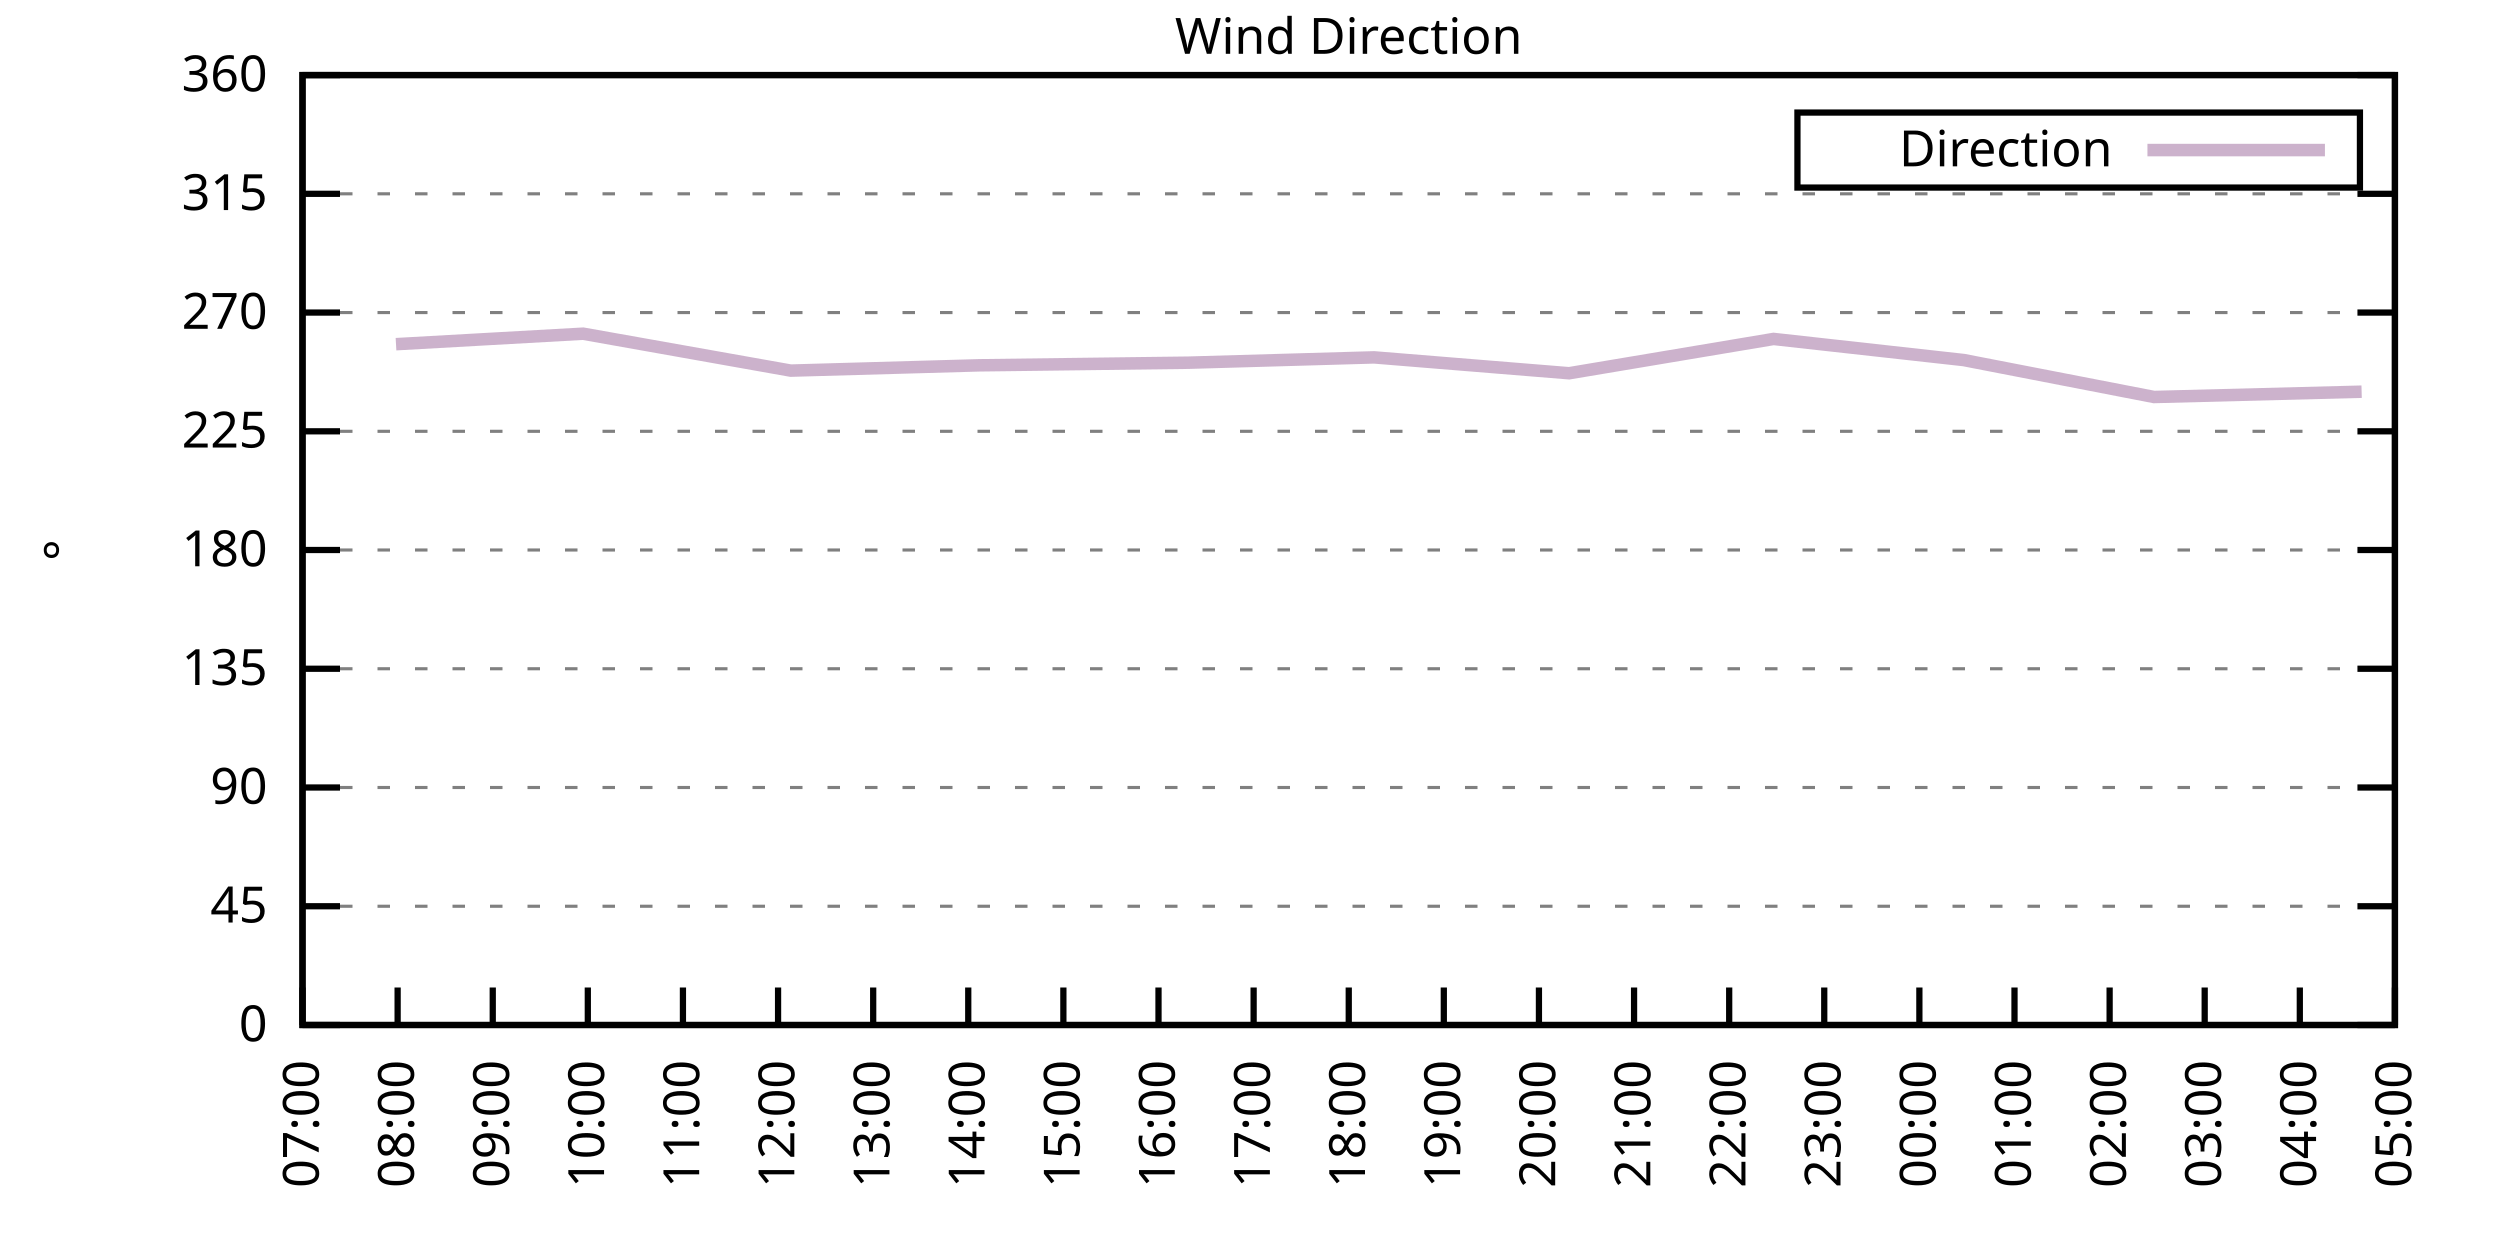
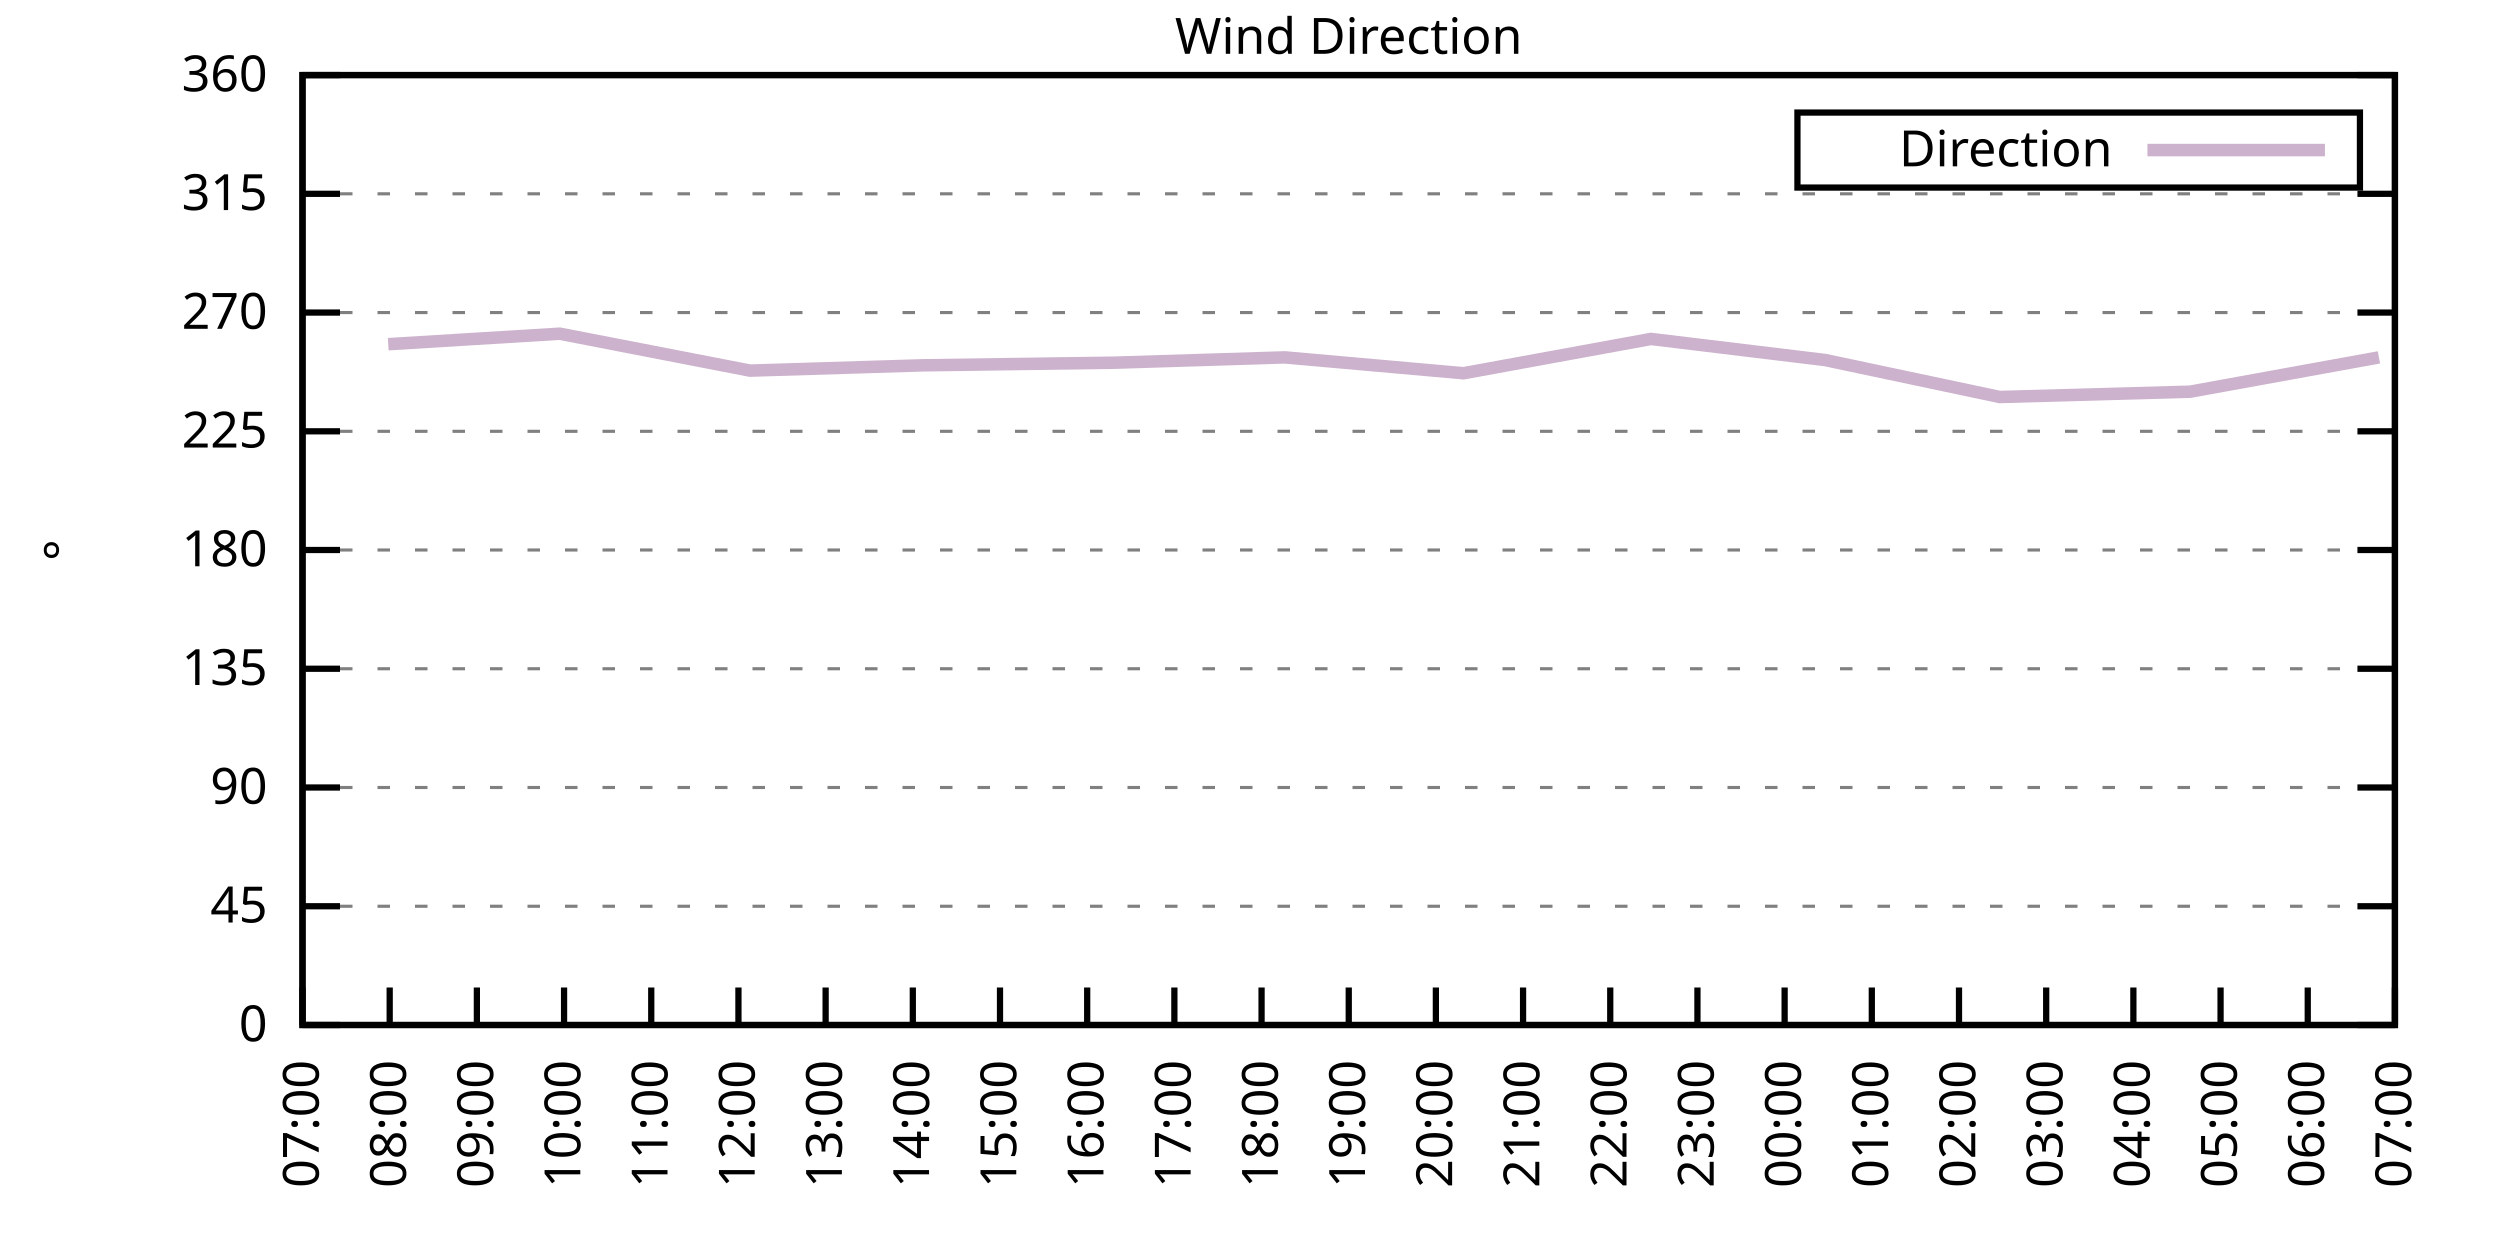
<svg xmlns="http://www.w3.org/2000/svg" xmlns:xlink="http://www.w3.org/1999/xlink" width="400" height="200" viewBox="0 0 400 200">
  <g id="gnuplot_canvas">
    <rect x="0" y="0" width="400" height="200" fill="none" />
    <defs>
      <circle id="gpDot" r="0.5" stroke-width="0.5" stroke="currentColor" />
      <path id="gpPt0" stroke-width="0.333" stroke="currentColor" d="M-1,0 h2 M0,-1 v2" />
      <path id="gpPt1" stroke-width="0.333" stroke="currentColor" d="M-1,-1 L1,1 M1,-1 L-1,1" />
      <path id="gpPt2" stroke-width="0.333" stroke="currentColor" d="M-1,0 L1,0 M0,-1 L0,1 M-1,-1 L1,1 M-1,1 L1,-1" />
      <rect id="gpPt3" stroke-width="0.333" stroke="currentColor" x="-1" y="-1" width="2" height="2" />
      <rect id="gpPt4" stroke-width="0.333" stroke="currentColor" fill="currentColor" x="-1" y="-1" width="2" height="2" />
      <circle id="gpPt5" stroke-width="0.333" stroke="currentColor" cx="0" cy="0" r="1" />
      <use xlink:href="#gpPt5" id="gpPt6" fill="currentColor" stroke="none" />
      <path id="gpPt7" stroke-width="0.333" stroke="currentColor" d="M0,-1.33 L-1.33,0.67 L1.33,0.67 z" />
      <use xlink:href="#gpPt7" id="gpPt8" fill="currentColor" stroke="none" />
      <use xlink:href="#gpPt7" id="gpPt9" stroke="currentColor" transform="rotate(180)" />
      <use xlink:href="#gpPt9" id="gpPt10" fill="currentColor" stroke="none" />
      <use xlink:href="#gpPt3" id="gpPt11" stroke="currentColor" transform="rotate(45)" />
      <use xlink:href="#gpPt11" id="gpPt12" fill="currentColor" stroke="none" />
      <path id="gpPt13" stroke-width="0.333" stroke="currentColor" d="M0,1.330 L1.265,0.411 L0.782,-1.067 L-0.782,-1.076 L-1.265,0.411 z" />
      <use xlink:href="#gpPt13" id="gpPt14" fill="currentColor" stroke="none" />
      <filter id="textbox" filterUnits="objectBoundingBox" x="0" y="0" height="1" width="1">
        <feFlood flood-color="white" flood-opacity="1" result="bgnd" />
        <feComposite in="SourceGraphic" in2="bgnd" operator="atop" />
      </filter>
      <filter id="greybox" filterUnits="objectBoundingBox" x="0" y="0" height="1" width="1">
        <feFlood flood-color="lightgrey" flood-opacity="1" result="grey" />
        <feComposite in="SourceGraphic" in2="grey" operator="atop" />
      </filter>
    </defs>
    <g fill="none" color="white" stroke="currentColor" stroke-width="1.00" stroke-linecap="butt" stroke-linejoin="miter">
</g>
    <g fill="none" color="black" stroke="currentColor" stroke-width="1.00" stroke-linecap="butt" stroke-linejoin="miter">
      <g stroke="none" shape-rendering="crispEdges">
        <polygon fill="rgb(255, 255, 255)" points="48.40,164.00 383.18,164.00 383.18,12.02 48.40,12.02 " />
      </g>
    </g>
    <g fill="none" color="black" stroke="currentColor" stroke-width="1.00" stroke-linecap="butt" stroke-linejoin="miter">
</g>
    <g fill="none" color="black" stroke="black" stroke-width="0.50" stroke-linecap="butt" stroke-linejoin="miter">
</g>
    <g fill="none" color="gray" stroke="currentColor" stroke-width="0.50" stroke-linecap="butt" stroke-linejoin="miter">
      <path stroke="gray" stroke-dasharray="2,4" class="gridline" d="M48.40,164.00 L383.19,164.00  " />
    </g>
    <g fill="none" color="gray" stroke="gray" stroke-width="1.00" stroke-linecap="butt" stroke-linejoin="miter">
</g>
    <g fill="none" color="black" stroke="currentColor" stroke-width="1.00" stroke-linecap="butt" stroke-linejoin="miter">
      <path stroke="black" d="M48.40,164.00 L54.40,164.00 M383.19,164.00 L377.19,164.00  " />
      <g transform="translate(42.80,166.60)" stroke="none" fill="black" font-family="Sans" font-size="8.00" text-anchor="end">
        <text>
          <tspan font-family="Sans"> 0</tspan>
        </text>
      </g>
    </g>
    <g fill="none" color="black" stroke="currentColor" stroke-width="1.00" stroke-linecap="butt" stroke-linejoin="miter">
</g>
    <g fill="none" color="black" stroke="black" stroke-width="0.50" stroke-linecap="butt" stroke-linejoin="miter">
</g>
    <g fill="none" color="gray" stroke="currentColor" stroke-width="0.50" stroke-linecap="butt" stroke-linejoin="miter">
      <path stroke="gray" stroke-dasharray="2,4" class="gridline" d="M48.40,145.00 L383.19,145.00  " />
    </g>
    <g fill="none" color="gray" stroke="gray" stroke-width="1.00" stroke-linecap="butt" stroke-linejoin="miter">
</g>
    <g fill="none" color="black" stroke="currentColor" stroke-width="1.00" stroke-linecap="butt" stroke-linejoin="miter">
      <path stroke="black" d="M48.40,145.00 L54.40,145.00 M383.19,145.00 L377.19,145.00  " />
      <g transform="translate(42.80,147.60)" stroke="none" fill="black" font-family="Sans" font-size="8.00" text-anchor="end">
        <text>
          <tspan font-family="Sans"> 45</tspan>
        </text>
      </g>
    </g>
    <g fill="none" color="black" stroke="currentColor" stroke-width="1.00" stroke-linecap="butt" stroke-linejoin="miter">
</g>
    <g fill="none" color="black" stroke="black" stroke-width="0.50" stroke-linecap="butt" stroke-linejoin="miter">
</g>
    <g fill="none" color="gray" stroke="currentColor" stroke-width="0.50" stroke-linecap="butt" stroke-linejoin="miter">
      <path stroke="gray" stroke-dasharray="2,4" class="gridline" d="M48.40,126.00 L383.19,126.00  " />
    </g>
    <g fill="none" color="gray" stroke="gray" stroke-width="1.00" stroke-linecap="butt" stroke-linejoin="miter">
</g>
    <g fill="none" color="black" stroke="currentColor" stroke-width="1.00" stroke-linecap="butt" stroke-linejoin="miter">
      <path stroke="black" d="M48.40,126.00 L54.40,126.00 M383.19,126.00 L377.19,126.00  " />
      <g transform="translate(42.80,128.60)" stroke="none" fill="black" font-family="Sans" font-size="8.00" text-anchor="end">
        <text>
          <tspan font-family="Sans"> 90</tspan>
        </text>
      </g>
    </g>
    <g fill="none" color="black" stroke="currentColor" stroke-width="1.00" stroke-linecap="butt" stroke-linejoin="miter">
</g>
    <g fill="none" color="black" stroke="black" stroke-width="0.50" stroke-linecap="butt" stroke-linejoin="miter">
</g>
    <g fill="none" color="gray" stroke="currentColor" stroke-width="0.50" stroke-linecap="butt" stroke-linejoin="miter">
      <path stroke="gray" stroke-dasharray="2,4" class="gridline" d="M48.40,107.00 L383.19,107.00  " />
    </g>
    <g fill="none" color="gray" stroke="gray" stroke-width="1.00" stroke-linecap="butt" stroke-linejoin="miter">
</g>
    <g fill="none" color="black" stroke="currentColor" stroke-width="1.00" stroke-linecap="butt" stroke-linejoin="miter">
      <path stroke="black" d="M48.40,107.00 L54.40,107.00 M383.19,107.00 L377.19,107.00  " />
      <g transform="translate(42.80,109.60)" stroke="none" fill="black" font-family="Sans" font-size="8.00" text-anchor="end">
        <text>
          <tspan font-family="Sans"> 135</tspan>
        </text>
      </g>
    </g>
    <g fill="none" color="black" stroke="currentColor" stroke-width="1.00" stroke-linecap="butt" stroke-linejoin="miter">
</g>
    <g fill="none" color="black" stroke="black" stroke-width="0.50" stroke-linecap="butt" stroke-linejoin="miter">
</g>
    <g fill="none" color="gray" stroke="currentColor" stroke-width="0.50" stroke-linecap="butt" stroke-linejoin="miter">
      <path stroke="gray" stroke-dasharray="2,4" class="gridline" d="M48.40,88.00 L383.19,88.00  " />
    </g>
    <g fill="none" color="gray" stroke="gray" stroke-width="1.00" stroke-linecap="butt" stroke-linejoin="miter">
</g>
    <g fill="none" color="black" stroke="currentColor" stroke-width="1.00" stroke-linecap="butt" stroke-linejoin="miter">
      <path stroke="black" d="M48.40,88.00 L54.40,88.00 M383.19,88.00 L377.19,88.00  " />
      <g transform="translate(42.80,90.60)" stroke="none" fill="black" font-family="Sans" font-size="8.00" text-anchor="end">
        <text>
          <tspan font-family="Sans"> 180</tspan>
        </text>
      </g>
    </g>
    <g fill="none" color="black" stroke="currentColor" stroke-width="1.00" stroke-linecap="butt" stroke-linejoin="miter">
</g>
    <g fill="none" color="black" stroke="black" stroke-width="0.50" stroke-linecap="butt" stroke-linejoin="miter">
</g>
    <g fill="none" color="gray" stroke="currentColor" stroke-width="0.50" stroke-linecap="butt" stroke-linejoin="miter">
      <path stroke="gray" stroke-dasharray="2,4" class="gridline" d="M48.40,69.01 L383.19,69.01  " />
    </g>
    <g fill="none" color="gray" stroke="gray" stroke-width="1.00" stroke-linecap="butt" stroke-linejoin="miter">
</g>
    <g fill="none" color="black" stroke="currentColor" stroke-width="1.00" stroke-linecap="butt" stroke-linejoin="miter">
      <path stroke="black" d="M48.40,69.01 L54.40,69.01 M383.19,69.01 L377.19,69.01  " />
      <g transform="translate(42.80,71.61)" stroke="none" fill="black" font-family="Sans" font-size="8.00" text-anchor="end">
        <text>
          <tspan font-family="Sans"> 225</tspan>
        </text>
      </g>
    </g>
    <g fill="none" color="black" stroke="currentColor" stroke-width="1.00" stroke-linecap="butt" stroke-linejoin="miter">
</g>
    <g fill="none" color="black" stroke="black" stroke-width="0.50" stroke-linecap="butt" stroke-linejoin="miter">
</g>
    <g fill="none" color="gray" stroke="currentColor" stroke-width="0.50" stroke-linecap="butt" stroke-linejoin="miter">
      <path stroke="gray" stroke-dasharray="2,4" class="gridline" d="M48.40,50.01 L383.19,50.01  " />
    </g>
    <g fill="none" color="gray" stroke="gray" stroke-width="1.00" stroke-linecap="butt" stroke-linejoin="miter">
</g>
    <g fill="none" color="black" stroke="currentColor" stroke-width="1.00" stroke-linecap="butt" stroke-linejoin="miter">
      <path stroke="black" d="M48.40,50.01 L54.40,50.01 M383.19,50.01 L377.19,50.01  " />
      <g transform="translate(42.80,52.61)" stroke="none" fill="black" font-family="Sans" font-size="8.00" text-anchor="end">
        <text>
          <tspan font-family="Sans"> 270</tspan>
        </text>
      </g>
    </g>
    <g fill="none" color="black" stroke="currentColor" stroke-width="1.00" stroke-linecap="butt" stroke-linejoin="miter">
</g>
    <g fill="none" color="black" stroke="black" stroke-width="0.50" stroke-linecap="butt" stroke-linejoin="miter">
</g>
    <g fill="none" color="gray" stroke="currentColor" stroke-width="0.50" stroke-linecap="butt" stroke-linejoin="miter">
      <path stroke="gray" stroke-dasharray="2,4" class="gridline" d="M48.40,31.01 L383.19,31.01  " />
    </g>
    <g fill="none" color="gray" stroke="gray" stroke-width="1.00" stroke-linecap="butt" stroke-linejoin="miter">
</g>
    <g fill="none" color="black" stroke="currentColor" stroke-width="1.00" stroke-linecap="butt" stroke-linejoin="miter">
      <path stroke="black" d="M48.40,31.01 L54.40,31.01 M383.19,31.01 L377.19,31.01  " />
      <g transform="translate(42.80,33.61)" stroke="none" fill="black" font-family="Sans" font-size="8.00" text-anchor="end">
        <text>
          <tspan font-family="Sans"> 315</tspan>
        </text>
      </g>
    </g>
    <g fill="none" color="black" stroke="currentColor" stroke-width="1.00" stroke-linecap="butt" stroke-linejoin="miter">
</g>
    <g fill="none" color="black" stroke="black" stroke-width="0.50" stroke-linecap="butt" stroke-linejoin="miter">
</g>
    <g fill="none" color="gray" stroke="currentColor" stroke-width="0.50" stroke-linecap="butt" stroke-linejoin="miter">
      <path stroke="gray" stroke-dasharray="2,4" class="gridline" d="M48.40,12.01 L383.19,12.01  " />
    </g>
    <g fill="none" color="gray" stroke="gray" stroke-width="1.00" stroke-linecap="butt" stroke-linejoin="miter">
</g>
    <g fill="none" color="black" stroke="currentColor" stroke-width="1.00" stroke-linecap="butt" stroke-linejoin="miter">
      <path stroke="black" d="M48.40,12.01 L54.40,12.01 M383.19,12.01 L377.19,12.01  " />
      <g transform="translate(42.80,14.61)" stroke="none" fill="black" font-family="Sans" font-size="8.00" text-anchor="end">
        <text>
          <tspan font-family="Sans"> 360</tspan>
        </text>
      </g>
    </g>
    <g fill="none" color="black" stroke="currentColor" stroke-width="1.00" stroke-linecap="butt" stroke-linejoin="miter">
      <path stroke="black" d="M48.40,164.00 L48.40,158.00  " />
      <g transform="translate(51.00,169.60) rotate(270.00)" stroke="none" fill="black" font-family="Sans" font-size="8.00" text-anchor="end">
        <text>
          <tspan font-family="Sans">07:00</tspan>
        </text>
      </g>
    </g>
    <g fill="none" color="black" stroke="currentColor" stroke-width="1.00" stroke-linecap="butt" stroke-linejoin="miter">
-       <path stroke="black" d="M63.62,164.00 L63.62,158.00  " />
-       <g transform="translate(66.22,169.60) rotate(270.00)" stroke="none" fill="black" font-family="Sans" font-size="8.00" text-anchor="end">
+       <path stroke="black" d="M62.35,164.00 L62.35,158.00  " />
+       <g transform="translate(64.95,169.60) rotate(270.00)" stroke="none" fill="black" font-family="Sans" font-size="8.00" text-anchor="end">
        <text>
          <tspan font-family="Sans">08:00</tspan>
        </text>
      </g>
    </g>
    <g fill="none" color="black" stroke="currentColor" stroke-width="1.00" stroke-linecap="butt" stroke-linejoin="miter">
-       <path stroke="black" d="M78.84,164.00 L78.84,158.00  " />
-       <g transform="translate(81.44,169.60) rotate(270.00)" stroke="none" fill="black" font-family="Sans" font-size="8.00" text-anchor="end">
+       <path stroke="black" d="M76.30,164.00 L76.30,158.00  " />
+       <g transform="translate(78.90,169.60) rotate(270.00)" stroke="none" fill="black" font-family="Sans" font-size="8.00" text-anchor="end">
        <text>
          <tspan font-family="Sans">09:00</tspan>
        </text>
      </g>
    </g>
    <g fill="none" color="black" stroke="currentColor" stroke-width="1.00" stroke-linecap="butt" stroke-linejoin="miter">
-       <path stroke="black" d="M94.05,164.00 L94.05,158.00  " />
-       <g transform="translate(96.65,169.60) rotate(270.00)" stroke="none" fill="black" font-family="Sans" font-size="8.00" text-anchor="end">
+       <path stroke="black" d="M90.25,164.00 L90.25,158.00  " />
+       <g transform="translate(92.85,169.60) rotate(270.00)" stroke="none" fill="black" font-family="Sans" font-size="8.00" text-anchor="end">
        <text>
          <tspan font-family="Sans">10:00</tspan>
        </text>
      </g>
    </g>
    <g fill="none" color="black" stroke="currentColor" stroke-width="1.00" stroke-linecap="butt" stroke-linejoin="miter">
-       <path stroke="black" d="M109.27,164.00 L109.27,158.00  " />
-       <g transform="translate(111.87,169.60) rotate(270.00)" stroke="none" fill="black" font-family="Sans" font-size="8.00" text-anchor="end">
+       <path stroke="black" d="M104.20,164.00 L104.20,158.00  " />
+       <g transform="translate(106.80,169.60) rotate(270.00)" stroke="none" fill="black" font-family="Sans" font-size="8.00" text-anchor="end">
        <text>
          <tspan font-family="Sans">11:00</tspan>
        </text>
      </g>
    </g>
    <g fill="none" color="black" stroke="currentColor" stroke-width="1.00" stroke-linecap="butt" stroke-linejoin="miter">
-       <path stroke="black" d="M124.49,164.00 L124.49,158.00  " />
-       <g transform="translate(127.09,169.60) rotate(270.00)" stroke="none" fill="black" font-family="Sans" font-size="8.00" text-anchor="end">
+       <path stroke="black" d="M118.15,164.00 L118.15,158.00  " />
+       <g transform="translate(120.75,169.60) rotate(270.00)" stroke="none" fill="black" font-family="Sans" font-size="8.00" text-anchor="end">
        <text>
          <tspan font-family="Sans">12:00</tspan>
        </text>
      </g>
    </g>
    <g fill="none" color="black" stroke="currentColor" stroke-width="1.00" stroke-linecap="butt" stroke-linejoin="miter">
-       <path stroke="black" d="M139.71,164.00 L139.71,158.00  " />
-       <g transform="translate(142.31,169.60) rotate(270.00)" stroke="none" fill="black" font-family="Sans" font-size="8.00" text-anchor="end">
+       <path stroke="black" d="M132.10,164.00 L132.10,158.00  " />
+       <g transform="translate(134.70,169.60) rotate(270.00)" stroke="none" fill="black" font-family="Sans" font-size="8.00" text-anchor="end">
        <text>
          <tspan font-family="Sans">13:00</tspan>
        </text>
      </g>
    </g>
    <g fill="none" color="black" stroke="currentColor" stroke-width="1.00" stroke-linecap="butt" stroke-linejoin="miter">
-       <path stroke="black" d="M154.92,164.00 L154.92,158.00  " />
-       <g transform="translate(157.52,169.60) rotate(270.00)" stroke="none" fill="black" font-family="Sans" font-size="8.00" text-anchor="end">
+       <path stroke="black" d="M146.05,164.00 L146.05,158.00  " />
+       <g transform="translate(148.65,169.60) rotate(270.00)" stroke="none" fill="black" font-family="Sans" font-size="8.00" text-anchor="end">
        <text>
          <tspan font-family="Sans">14:00</tspan>
        </text>
      </g>
    </g>
    <g fill="none" color="black" stroke="currentColor" stroke-width="1.00" stroke-linecap="butt" stroke-linejoin="miter">
-       <path stroke="black" d="M170.14,164.00 L170.14,158.00  " />
-       <g transform="translate(172.74,169.60) rotate(270.00)" stroke="none" fill="black" font-family="Sans" font-size="8.00" text-anchor="end">
+       <path stroke="black" d="M160.00,164.00 L160.00,158.00  " />
+       <g transform="translate(162.60,169.60) rotate(270.00)" stroke="none" fill="black" font-family="Sans" font-size="8.00" text-anchor="end">
        <text>
          <tspan font-family="Sans">15:00</tspan>
        </text>
      </g>
    </g>
    <g fill="none" color="black" stroke="currentColor" stroke-width="1.00" stroke-linecap="butt" stroke-linejoin="miter">
-       <path stroke="black" d="M185.36,164.00 L185.36,158.00  " />
-       <g transform="translate(187.96,169.60) rotate(270.00)" stroke="none" fill="black" font-family="Sans" font-size="8.00" text-anchor="end">
+       <path stroke="black" d="M173.95,164.00 L173.95,158.00  " />
+       <g transform="translate(176.55,169.60) rotate(270.00)" stroke="none" fill="black" font-family="Sans" font-size="8.00" text-anchor="end">
        <text>
          <tspan font-family="Sans">16:00</tspan>
        </text>
      </g>
    </g>
    <g fill="none" color="black" stroke="currentColor" stroke-width="1.00" stroke-linecap="butt" stroke-linejoin="miter">
-       <path stroke="black" d="M200.58,164.00 L200.58,158.00  " />
-       <g transform="translate(203.18,169.60) rotate(270.00)" stroke="none" fill="black" font-family="Sans" font-size="8.00" text-anchor="end">
+       <path stroke="black" d="M187.90,164.00 L187.90,158.00  " />
+       <g transform="translate(190.50,169.60) rotate(270.00)" stroke="none" fill="black" font-family="Sans" font-size="8.00" text-anchor="end">
        <text>
          <tspan font-family="Sans">17:00</tspan>
+         </text>
+       </g>
+     </g>
+     <g fill="none" color="black" stroke="currentColor" stroke-width="1.00" stroke-linecap="butt" stroke-linejoin="miter">
+       <path stroke="black" d="M201.85,164.00 L201.85,158.00  " />
+       <g transform="translate(204.45,169.60) rotate(270.00)" stroke="none" fill="black" font-family="Sans" font-size="8.00" text-anchor="end">
+         <text>
+           <tspan font-family="Sans">18:00</tspan>
        </text>
      </g>
    </g>
    <g fill="none" color="black" stroke="currentColor" stroke-width="1.00" stroke-linecap="butt" stroke-linejoin="miter">
      <path stroke="black" d="M215.80,164.00 L215.80,158.00  " />
      <g transform="translate(218.40,169.60) rotate(270.00)" stroke="none" fill="black" font-family="Sans" font-size="8.00" text-anchor="end">
        <text>
-           <tspan font-family="Sans">18:00</tspan>
-         </text>
-       </g>
-     </g>
-     <g fill="none" color="black" stroke="currentColor" stroke-width="1.00" stroke-linecap="butt" stroke-linejoin="miter">
-       <path stroke="black" d="M231.01,164.00 L231.01,158.00  " />
-       <g transform="translate(233.61,169.60) rotate(270.00)" stroke="none" fill="black" font-family="Sans" font-size="8.00" text-anchor="end">
-         <text>
          <tspan font-family="Sans">19:00</tspan>
        </text>
      </g>
    </g>
    <g fill="none" color="black" stroke="currentColor" stroke-width="1.00" stroke-linecap="butt" stroke-linejoin="miter">
-       <path stroke="black" d="M246.23,164.00 L246.23,158.00  " />
-       <g transform="translate(248.83,169.60) rotate(270.00)" stroke="none" fill="black" font-family="Sans" font-size="8.00" text-anchor="end">
+       <path stroke="black" d="M229.74,164.00 L229.74,158.00  " />
+       <g transform="translate(232.34,169.60) rotate(270.00)" stroke="none" fill="black" font-family="Sans" font-size="8.00" text-anchor="end">
        <text>
          <tspan font-family="Sans">20:00</tspan>
        </text>
      </g>
    </g>
    <g fill="none" color="black" stroke="currentColor" stroke-width="1.00" stroke-linecap="butt" stroke-linejoin="miter">
-       <path stroke="black" d="M261.45,164.00 L261.45,158.00  " />
-       <g transform="translate(264.05,169.60) rotate(270.00)" stroke="none" fill="black" font-family="Sans" font-size="8.00" text-anchor="end">
+       <path stroke="black" d="M243.69,164.00 L243.69,158.00  " />
+       <g transform="translate(246.29,169.60) rotate(270.00)" stroke="none" fill="black" font-family="Sans" font-size="8.00" text-anchor="end">
        <text>
          <tspan font-family="Sans">21:00</tspan>
        </text>
      </g>
    </g>
    <g fill="none" color="black" stroke="currentColor" stroke-width="1.00" stroke-linecap="butt" stroke-linejoin="miter">
-       <path stroke="black" d="M276.67,164.00 L276.67,158.00  " />
-       <g transform="translate(279.27,169.60) rotate(270.00)" stroke="none" fill="black" font-family="Sans" font-size="8.00" text-anchor="end">
+       <path stroke="black" d="M257.64,164.00 L257.64,158.00  " />
+       <g transform="translate(260.24,169.60) rotate(270.00)" stroke="none" fill="black" font-family="Sans" font-size="8.00" text-anchor="end">
        <text>
          <tspan font-family="Sans">22:00</tspan>
        </text>
      </g>
    </g>
    <g fill="none" color="black" stroke="currentColor" stroke-width="1.00" stroke-linecap="butt" stroke-linejoin="miter">
-       <path stroke="black" d="M291.88,164.00 L291.88,158.00  " />
-       <g transform="translate(294.48,169.60) rotate(270.00)" stroke="none" fill="black" font-family="Sans" font-size="8.00" text-anchor="end">
+       <path stroke="black" d="M271.59,164.00 L271.59,158.00  " />
+       <g transform="translate(274.19,169.60) rotate(270.00)" stroke="none" fill="black" font-family="Sans" font-size="8.00" text-anchor="end">
        <text>
          <tspan font-family="Sans">23:00</tspan>
        </text>
      </g>
    </g>
    <g fill="none" color="black" stroke="currentColor" stroke-width="1.00" stroke-linecap="butt" stroke-linejoin="miter">
-       <path stroke="black" d="M307.10,164.00 L307.10,158.00  " />
-       <g transform="translate(309.70,169.60) rotate(270.00)" stroke="none" fill="black" font-family="Sans" font-size="8.00" text-anchor="end">
+       <path stroke="black" d="M285.54,164.00 L285.54,158.00  " />
+       <g transform="translate(288.14,169.60) rotate(270.00)" stroke="none" fill="black" font-family="Sans" font-size="8.00" text-anchor="end">
        <text>
          <tspan font-family="Sans">00:00</tspan>
        </text>
      </g>
    </g>
    <g fill="none" color="black" stroke="currentColor" stroke-width="1.00" stroke-linecap="butt" stroke-linejoin="miter">
-       <path stroke="black" d="M322.32,164.00 L322.32,158.00  " />
-       <g transform="translate(324.92,169.60) rotate(270.00)" stroke="none" fill="black" font-family="Sans" font-size="8.00" text-anchor="end">
+       <path stroke="black" d="M299.49,164.00 L299.49,158.00  " />
+       <g transform="translate(302.09,169.60) rotate(270.00)" stroke="none" fill="black" font-family="Sans" font-size="8.00" text-anchor="end">
        <text>
          <tspan font-family="Sans">01:00</tspan>
        </text>
      </g>
    </g>
    <g fill="none" color="black" stroke="currentColor" stroke-width="1.00" stroke-linecap="butt" stroke-linejoin="miter">
-       <path stroke="black" d="M337.54,164.00 L337.54,158.00  " />
-       <g transform="translate(340.14,169.60) rotate(270.00)" stroke="none" fill="black" font-family="Sans" font-size="8.00" text-anchor="end">
+       <path stroke="black" d="M313.44,164.00 L313.44,158.00  " />
+       <g transform="translate(316.04,169.60) rotate(270.00)" stroke="none" fill="black" font-family="Sans" font-size="8.00" text-anchor="end">
        <text>
          <tspan font-family="Sans">02:00</tspan>
        </text>
      </g>
    </g>
    <g fill="none" color="black" stroke="currentColor" stroke-width="1.00" stroke-linecap="butt" stroke-linejoin="miter">
-       <path stroke="black" d="M352.75,164.00 L352.75,158.00  " />
-       <g transform="translate(355.35,169.60) rotate(270.00)" stroke="none" fill="black" font-family="Sans" font-size="8.00" text-anchor="end">
+       <path stroke="black" d="M327.39,164.00 L327.39,158.00  " />
+       <g transform="translate(329.99,169.60) rotate(270.00)" stroke="none" fill="black" font-family="Sans" font-size="8.00" text-anchor="end">
        <text>
          <tspan font-family="Sans">03:00</tspan>
        </text>
      </g>
    </g>
    <g fill="none" color="black" stroke="currentColor" stroke-width="1.00" stroke-linecap="butt" stroke-linejoin="miter">
-       <path stroke="black" d="M367.97,164.00 L367.97,158.00  " />
-       <g transform="translate(370.57,169.60) rotate(270.00)" stroke="none" fill="black" font-family="Sans" font-size="8.00" text-anchor="end">
+       <path stroke="black" d="M341.34,164.00 L341.34,158.00  " />
+       <g transform="translate(343.94,169.60) rotate(270.00)" stroke="none" fill="black" font-family="Sans" font-size="8.00" text-anchor="end">
        <text>
          <tspan font-family="Sans">04:00</tspan>
+         </text>
+       </g>
+     </g>
+     <g fill="none" color="black" stroke="currentColor" stroke-width="1.00" stroke-linecap="butt" stroke-linejoin="miter">
+       <path stroke="black" d="M355.29,164.00 L355.29,158.00  " />
+       <g transform="translate(357.89,169.60) rotate(270.00)" stroke="none" fill="black" font-family="Sans" font-size="8.00" text-anchor="end">
+         <text>
+           <tspan font-family="Sans">05:00</tspan>
+         </text>
+       </g>
+     </g>
+     <g fill="none" color="black" stroke="currentColor" stroke-width="1.00" stroke-linecap="butt" stroke-linejoin="miter">
+       <path stroke="black" d="M369.24,164.00 L369.24,158.00  " />
+       <g transform="translate(371.84,169.60) rotate(270.00)" stroke="none" fill="black" font-family="Sans" font-size="8.00" text-anchor="end">
+         <text>
+           <tspan font-family="Sans">06:00</tspan>
        </text>
      </g>
    </g>
    <g fill="none" color="black" stroke="currentColor" stroke-width="1.00" stroke-linecap="butt" stroke-linejoin="miter">
      <path stroke="black" d="M383.19,164.00 L383.19,158.00  " />
      <g transform="translate(385.79,169.60) rotate(270.00)" stroke="none" fill="black" font-family="Sans" font-size="8.00" text-anchor="end">
        <text>
-           <tspan font-family="Sans">05:00</tspan>
+           <tspan font-family="Sans">07:00</tspan>
        </text>
      </g>
    </g>
    <g fill="none" color="black" stroke="currentColor" stroke-width="1.00" stroke-linecap="butt" stroke-linejoin="miter">
</g>
    <g fill="none" color="black" stroke="currentColor" stroke-width="1.00" stroke-linecap="butt" stroke-linejoin="miter">
      <path stroke="black" d="M48.40,12.01 L48.40,164.00 L383.19,164.00 L383.19,12.01 L48.40,12.01 Z  " />
    </g>
    <g fill="none" color="black" stroke="currentColor" stroke-width="1.00" stroke-linecap="butt" stroke-linejoin="miter">
</g>
    <g fill="none" color="black" stroke="currentColor" stroke-width="1.00" stroke-linecap="butt" stroke-linejoin="miter">
      <path stroke="black" d="M287.59,30.01 L287.59,18.01 L377.59,18.01 L377.59,30.01 L287.59,30.01 Z  " />
    </g>
    <g id="Wind_direction_plot_1">
      <g fill="none" color="white" stroke="black" stroke-width="2.00" stroke-linecap="butt" stroke-linejoin="miter">
</g>
      <g fill="none" color="black" stroke="currentColor" stroke-width="2.00" stroke-linecap="butt" stroke-linejoin="miter">
        <g transform="translate(337.99,26.61)" stroke="none" fill="black" font-family="Sans" font-size="8.00" text-anchor="end">
          <text>
            <tspan font-family="Sans">Direction</tspan>
          </text>
        </g>
      </g>
      <g fill="none" color="black" stroke="currentColor" stroke-width="2.00" stroke-linecap="butt" stroke-linejoin="miter">
-         <path stroke="rgb(204, 178, 204)" d="M343.59,24.01 L371.99,24.01 M63.36,55.07 L93.29,53.39 L126.52,59.30 L156.70,58.45 L190.18,58.03 L219.85,57.18   L251.05,59.72 L283.77,54.23 L314.20,57.61 L344.64,63.52 L377.86,62.67  " />
+         <path stroke="rgb(204, 178, 204)" d="M343.59,24.01 L371.99,24.01 M62.12,55.07 L89.55,53.39 L120.01,59.30 L147.67,58.45 L178.36,58.03 L205.57,57.18   L234.16,59.72 L264.15,54.23 L292.05,57.61 L319.95,63.52 L350.41,62.67 L380.63,57.18  " />
      </g>
    </g>
    <g fill="none" color="black" stroke="currentColor" stroke-width="2.00" stroke-linecap="butt" stroke-linejoin="miter">
</g>
    <g fill="none" color="black" stroke="black" stroke-width="1.00" stroke-linecap="butt" stroke-linejoin="miter">
</g>
    <g fill="none" color="black" stroke="currentColor" stroke-width="1.00" stroke-linecap="butt" stroke-linejoin="miter">
      <path stroke="black" d="M48.40,12.01 L48.40,164.00 L383.19,164.00 L383.19,12.01 L48.40,12.01 Z  " />
      <g transform="translate(12.80,88.01) rotate(270.00)" stroke="none" fill="black" font-family="Sans" font-size="8.00" text-anchor="middle">
        <text>
          <tspan font-family="Sans">°</tspan>
        </text>
      </g>
    </g>
    <g fill="none" color="black" stroke="currentColor" stroke-width="1.00" stroke-linecap="butt" stroke-linejoin="miter">
</g>
    <g fill="none" color="black" stroke="currentColor" stroke-width="1.00" stroke-linecap="butt" stroke-linejoin="miter">
      <g transform="translate(215.79,8.61)" stroke="none" fill="black" font-family="Sans" font-size="8.00" text-anchor="middle">
        <text>
          <tspan font-family="Sans">Wind Direction</tspan>
        </text>
      </g>
    </g>
    <g fill="none" color="black" stroke="currentColor" stroke-width="1.00" stroke-linecap="butt" stroke-linejoin="miter">
</g>
  </g>
</svg>
